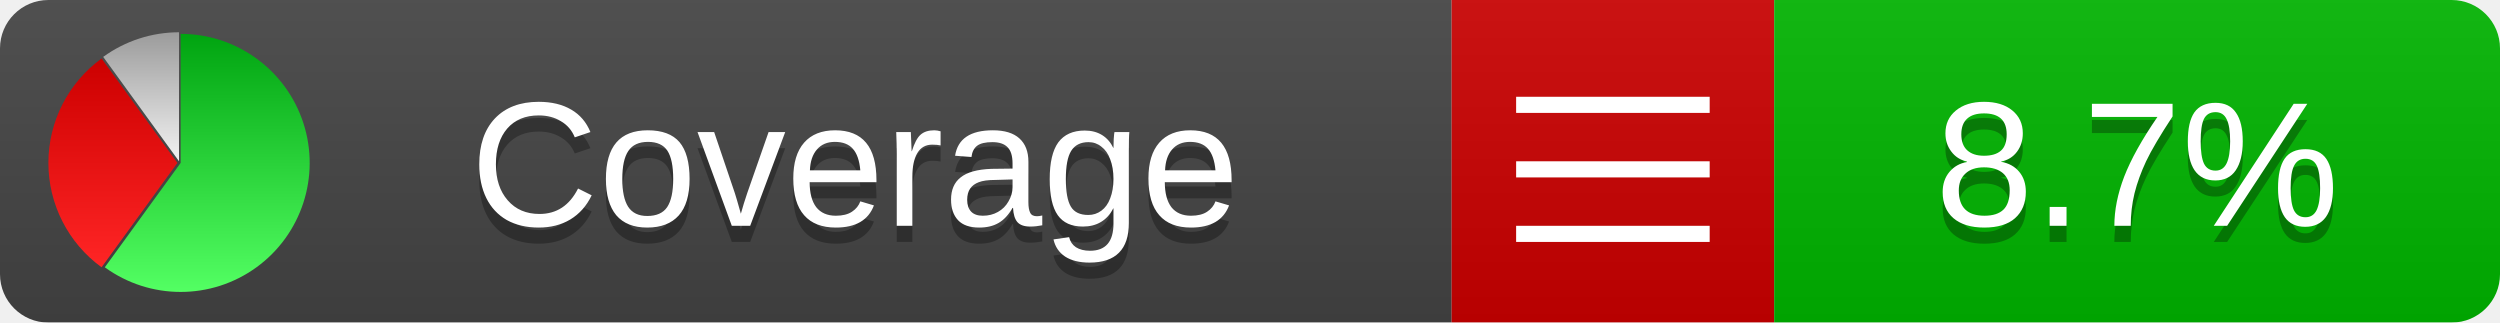
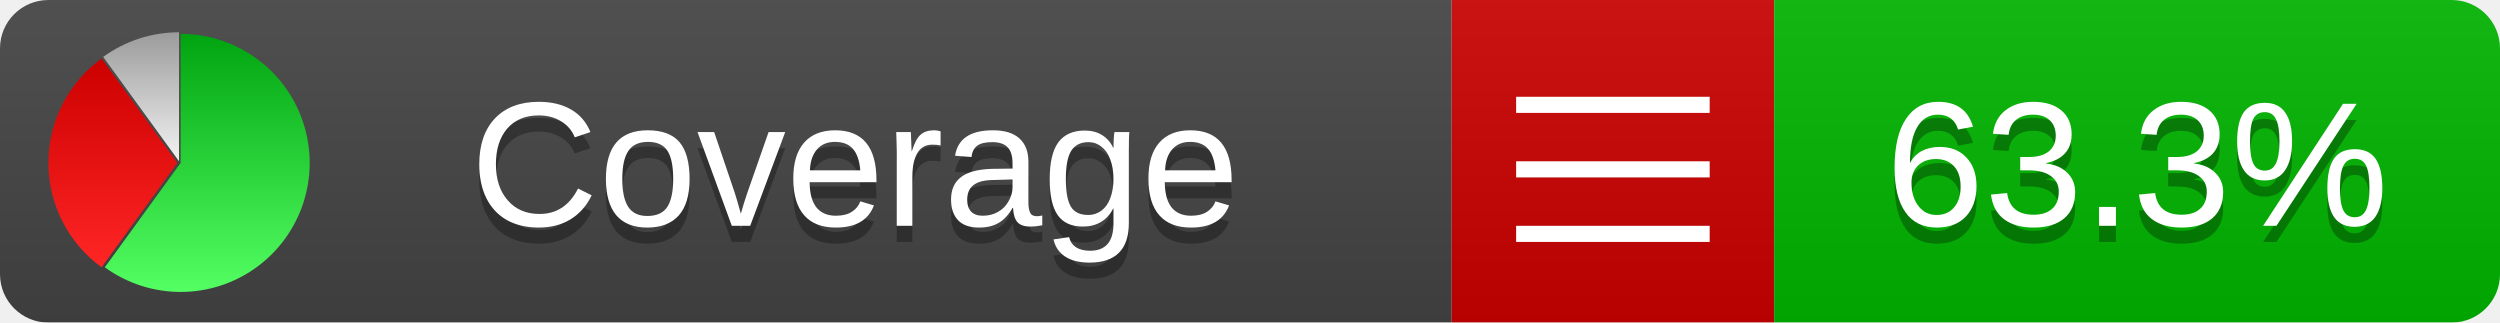
<svg xmlns="http://www.w3.org/2000/svg" xmlns:xlink="http://www.w3.org/1999/xlink" width="155" height="20">
  <style type="text/css">
          
            @keyframes fadeout {
              0 % { visibility: visible; opacity: 1; }
              40% { visibility: visible; opacity: 1; }
              50% { visibility: hidden; opacity: 0; }
              90% { visibility: hidden; opacity: 0; }
              100% { visibility: visible; opacity: 1; }
            }
            @keyframes fadein {
              0% { visibility: hidden; opacity: 0; }
              40% { visibility: hidden; opacity: 0; }
              50% { visibility: visible; opacity: 1; }
              90% { visibility: visible; opacity: 1; }
              100% { visibility: hidden; opacity: 0; }
            }
            .linecoverage {
                animation-duration: 10s;
                animation-name: fadeout;
                animation-iteration-count: infinite;
            }
            .branchcoverage {
                animation-duration: 10s;
                animation-name: fadein;
                animation-iteration-count: infinite;
            }
          
    </style>
  <defs>
    <linearGradient id="gradient" x2="0" y2="100%">
      <stop offset="0" stop-color="#bbb" stop-opacity=".1" />
      <stop offset="1" stop-opacity=".1" />
    </linearGradient>
    <linearGradient id="green" x2="0" y2="100%">
      <stop offset="0" stop-color="#00A410" />
      <stop offset="1" stop-color="#53FF63" />
    </linearGradient>
    <linearGradient id="red" x2="0" y2="100%">
      <stop offset="0" stop-color="#C00" />
      <stop offset="1" stop-color="#FF2525" />
    </linearGradient>
    <linearGradient id="gray" x2="0" y2="100%">
      <stop offset="0" stop-color="#9B9B9B" />
      <stop offset="1" stop-color="#F3F3F3" />
    </linearGradient>
    <mask id="mask">
      <rect width="155" height="20" rx="3" fill="#fff" />
    </mask>
    <g id="icon">
      <path style="fill:url(#green);" d="M205,202.5 l0,-200 a200,200 0 1,1 -117.558,361.803 z" />
      <path style="fill:url(#red);" d="M200,202.5 l-117.558,161.803 a200,200 0 0,1 0,-323.607 z" />
      <path style="fill:url(#gray);" d="M202.5,200 l-117.558,-161.803 a200,200 0 0,1 117.558,-38.196 z" />
    </g>
  </defs>
  <g mask="url(#mask)">
    <rect x="0" y="0" width="90" height="20" fill="#444" />
    <rect x="90" y="0" width="20" height="20" fill="#c00" />
    <rect x="110" y="0" width="45" height="20" fill="#00B600" />
    <rect x="0" y="0" width="155" height="20" fill="url(#gradient)" />
  </g>
  <g>
    <path class="" stroke="#fff" d="M94 6.5 h12 M94 10.5 h12 M94 14.5 h12" />
  </g>
  <g fill="#fff" text-anchor="middle" font-family="Verdana,Arial,Geneva,sans-serif" font-size="11">
    <a xlink:href="https://github.com/danielpalme/ReportGenerator" target="_top">
      <use xlink:href="#icon" transform="translate(3,2) scale(.04)" />
    </a>
    <text x="53" y="15" fill="#010101" fill-opacity=".3">Coverage</text>
    <text x="53" y="14" fill="#fff">Coverage</text>
-     <text class="" x="132.5" y="15" fill="#010101" fill-opacity=".3">8.7%</text>
-     <text class="" x="132.5" y="14">8.7%</text>
+     <text class="" x="132.5" y="15" fill="#010101" fill-opacity=".3">63.3%</text>
+     <text class="" x="132.5" y="14">63.3%</text>
  </g>
  <g>
    <rect class="" x="90" y="0" width="65" height="20" fill-opacity="0" />
  </g>
</svg>
